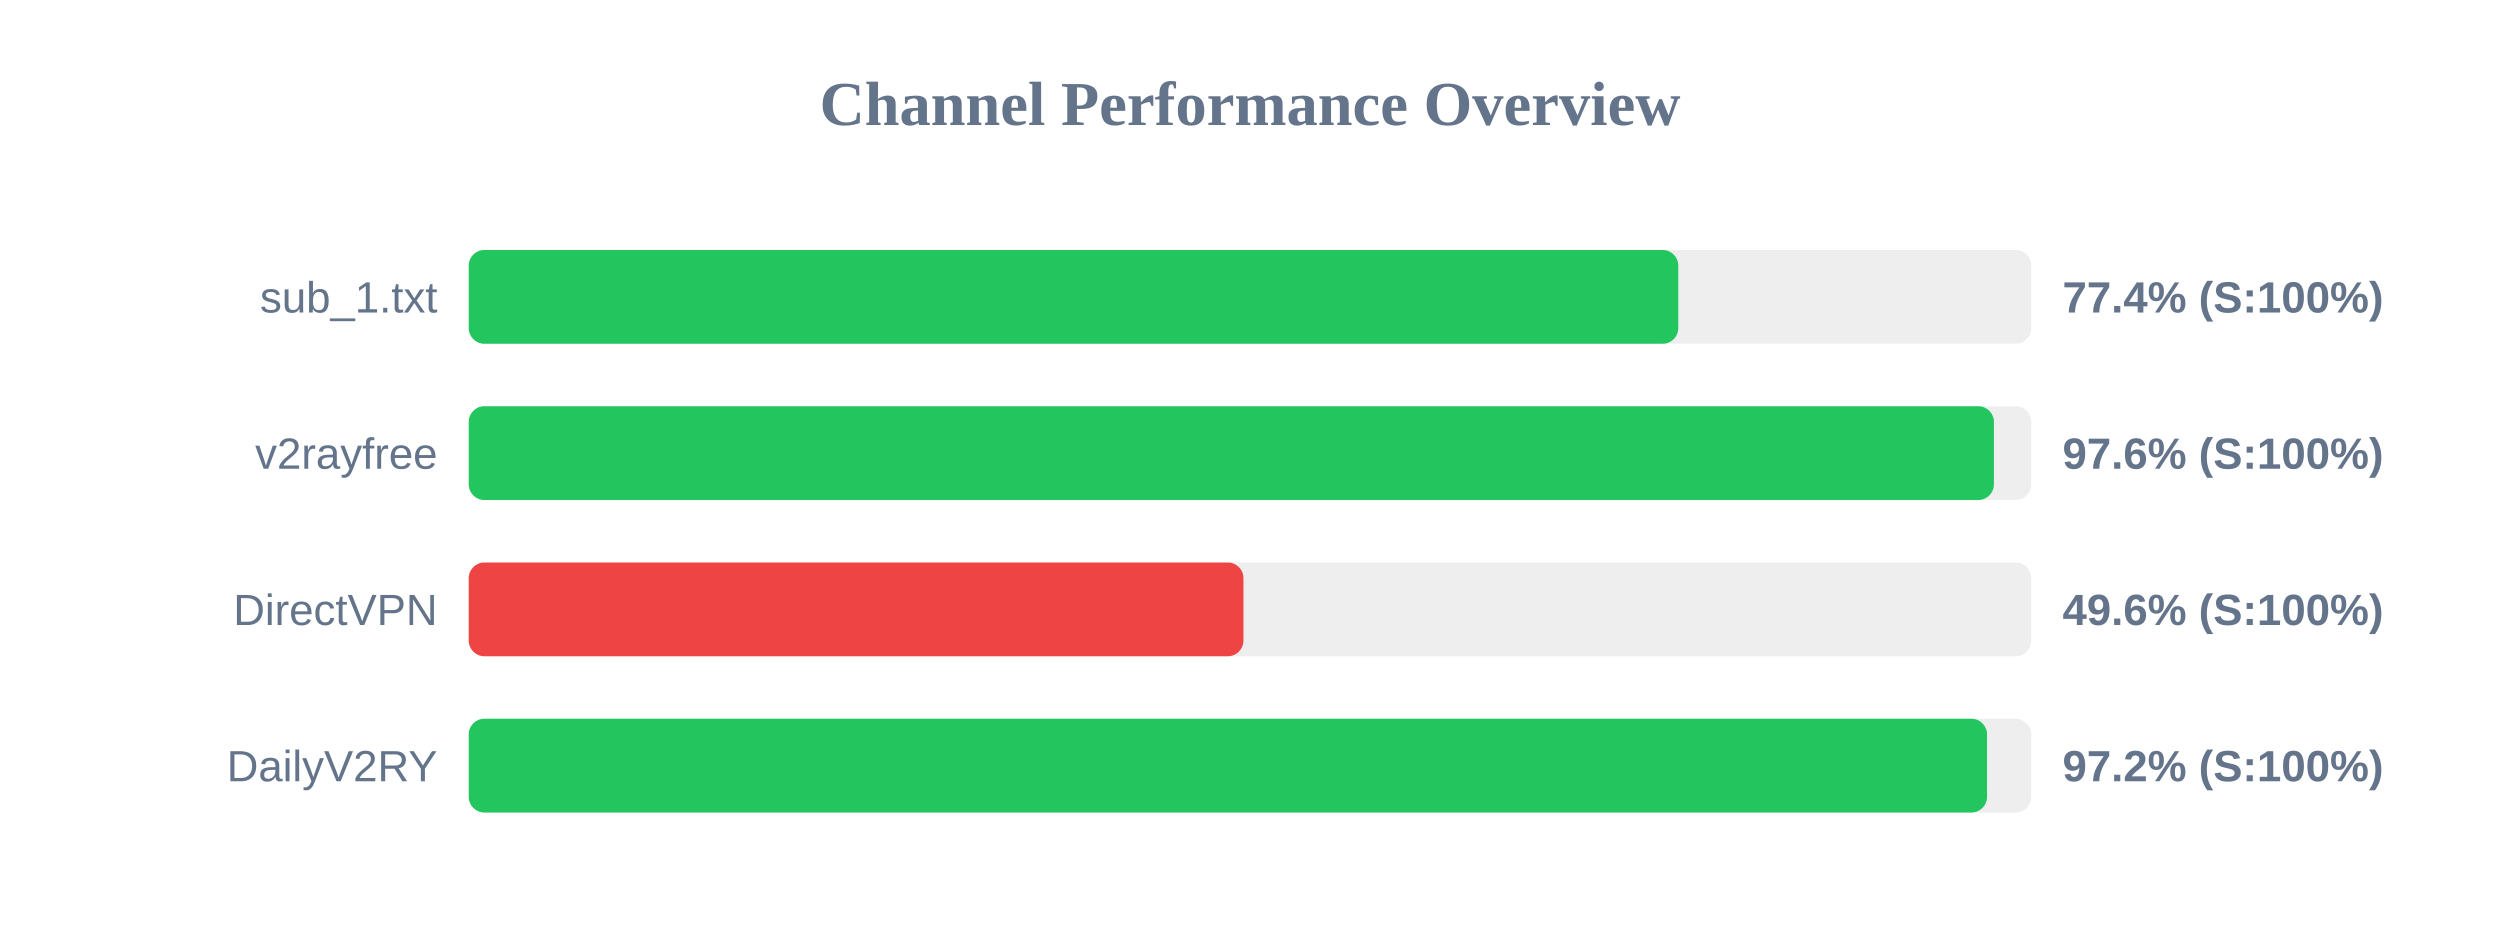
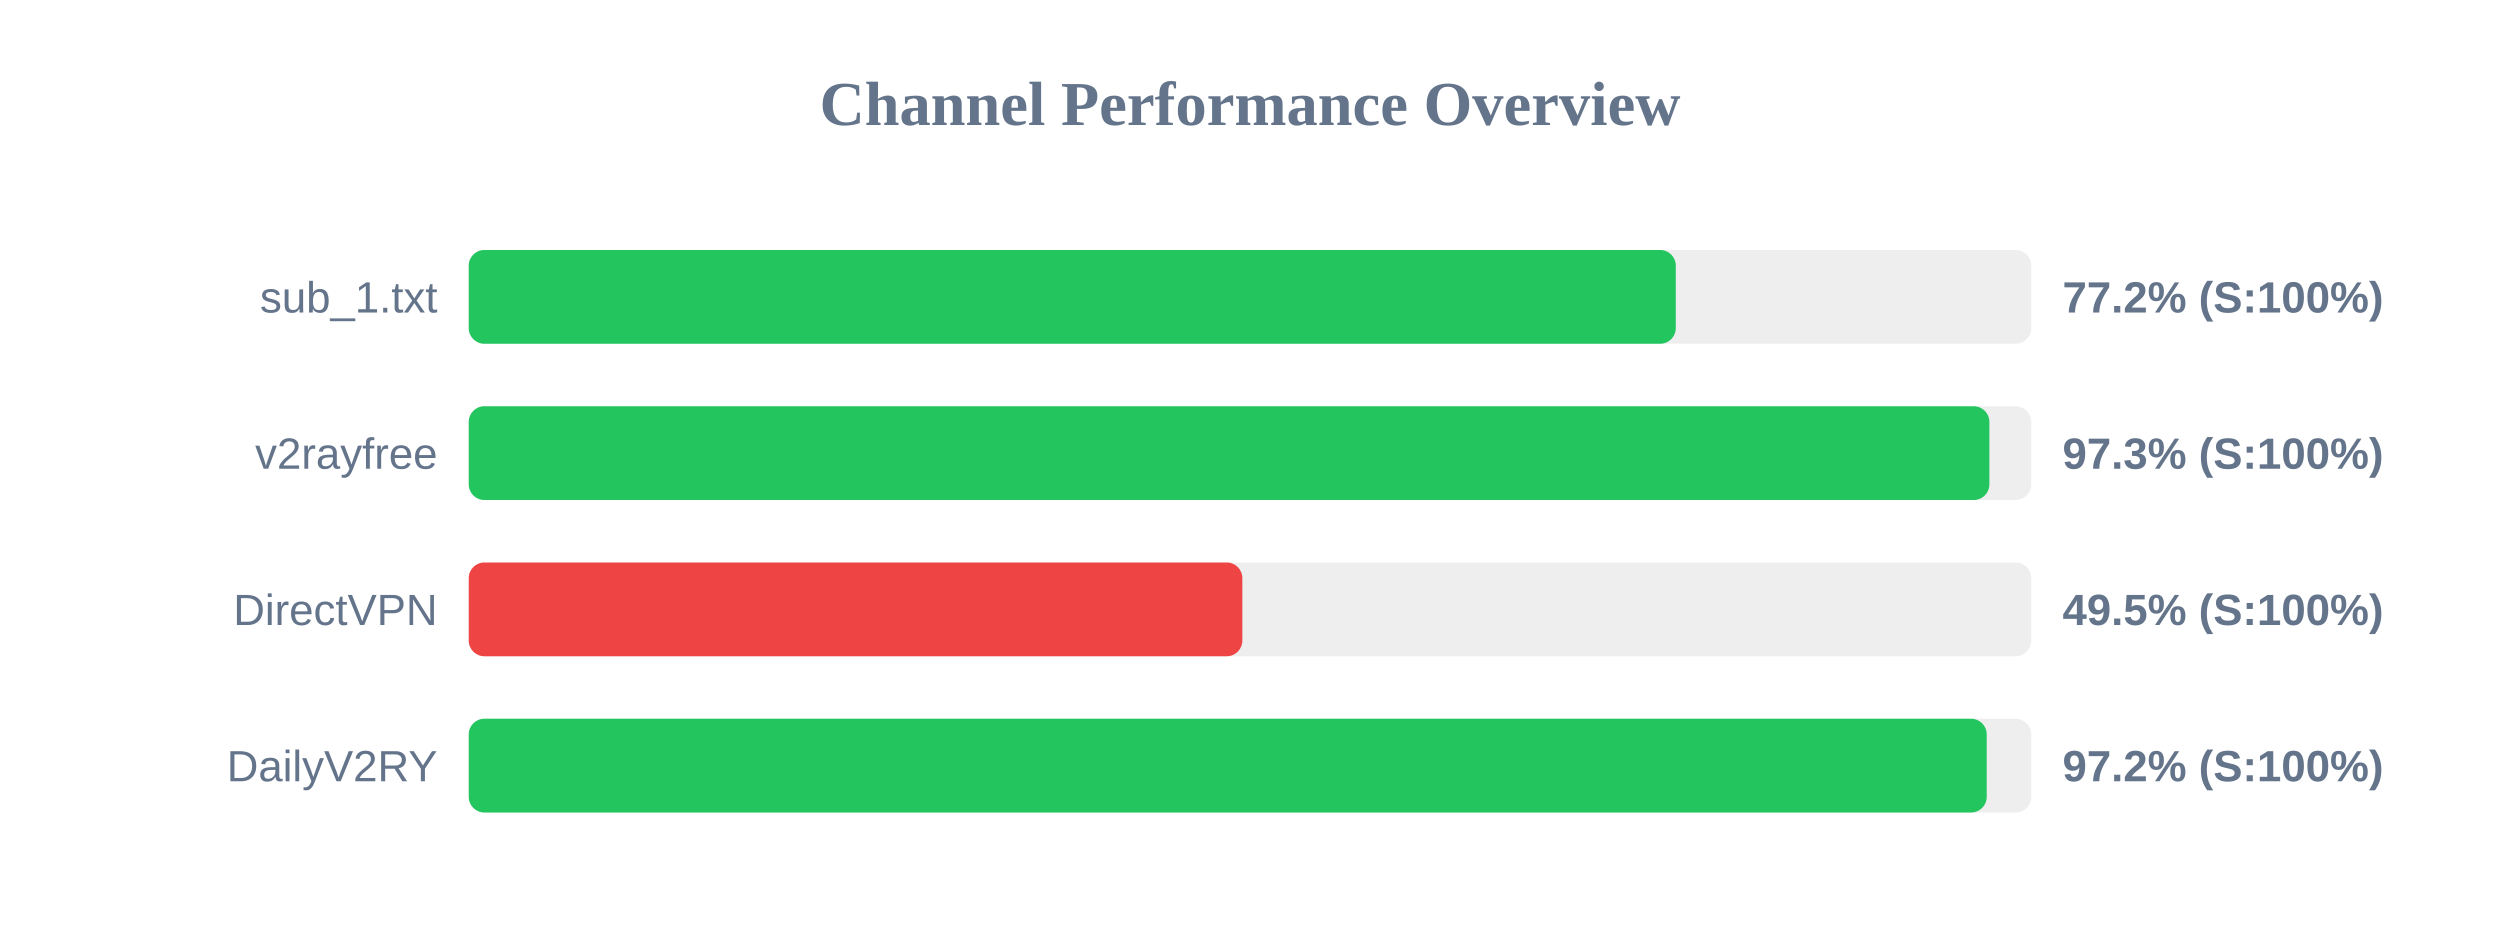
<svg xmlns="http://www.w3.org/2000/svg" width="800" height="300" version="1.1">
  <style>
        .row { font: 14px Arial; fill: #64748b; }
        .score { font: bold 14px Arial; fill: #64748b; }
    </style>
  <text x="400" y="40" text-anchor="middle" font-size="20px" font-weight="bold" fill="#64748b">Channel Performance Overview</text>
  <rect x="150" y="80" width="500" height="30" fill="#eee" rx="5" />
-   <rect x="150" y="80" width="387.05" height="30" fill="#22c55e" rx="5" />
+   <rect x="150" y="80" width="386.25" height="30" fill="#22c55e" rx="5" />
  <text x="140" y="100" text-anchor="end" class="row">sub_1.txt</text>
-   <text x="660" y="100" text-anchor="start" class="score">77.4% (S:100%)</text>
+   <text x="660" y="100" text-anchor="start" class="score">77.2% (S:100%)</text>
  <rect x="150" y="130" width="500" height="30" fill="#eee" rx="5" />
-   <rect x="150" y="130" width="488.05" height="30" fill="#22c55e" rx="5" />
+   <rect x="150" y="130" width="486.6" height="30" fill="#22c55e" rx="5" />
  <text x="140" y="150" text-anchor="end" class="row">v2rayfree</text>
-   <text x="660" y="150" text-anchor="start" class="score">97.6% (S:100%)</text>
+   <text x="660" y="150" text-anchor="start" class="score">97.3% (S:100%)</text>
  <rect x="150" y="180" width="500" height="30" fill="#eee" rx="5" />
-   <rect x="150" y="180" width="247.9" height="30" fill="#ef4444" rx="5" />
+   <rect x="150" y="180" width="247.55" height="30" fill="#ef4444" rx="5" />
  <text x="140" y="200" text-anchor="end" class="row">DirectVPN</text>
-   <text x="660" y="200" text-anchor="start" class="score">49.6% (S:100%)</text>
+   <text x="660" y="200" text-anchor="start" class="score">49.5% (S:100%)</text>
  <rect x="150" y="230" width="500" height="30" fill="#eee" rx="5" />
-   <rect x="150" y="230" width="485.85" height="30" fill="#22c55e" rx="5" />
+   <rect x="150" y="230" width="485.75" height="30" fill="#22c55e" rx="5" />
  <text x="140" y="250" text-anchor="end" class="row">DailyV2RY</text>
  <text x="660" y="250" text-anchor="start" class="score">97.2% (S:100%)</text>
</svg>
